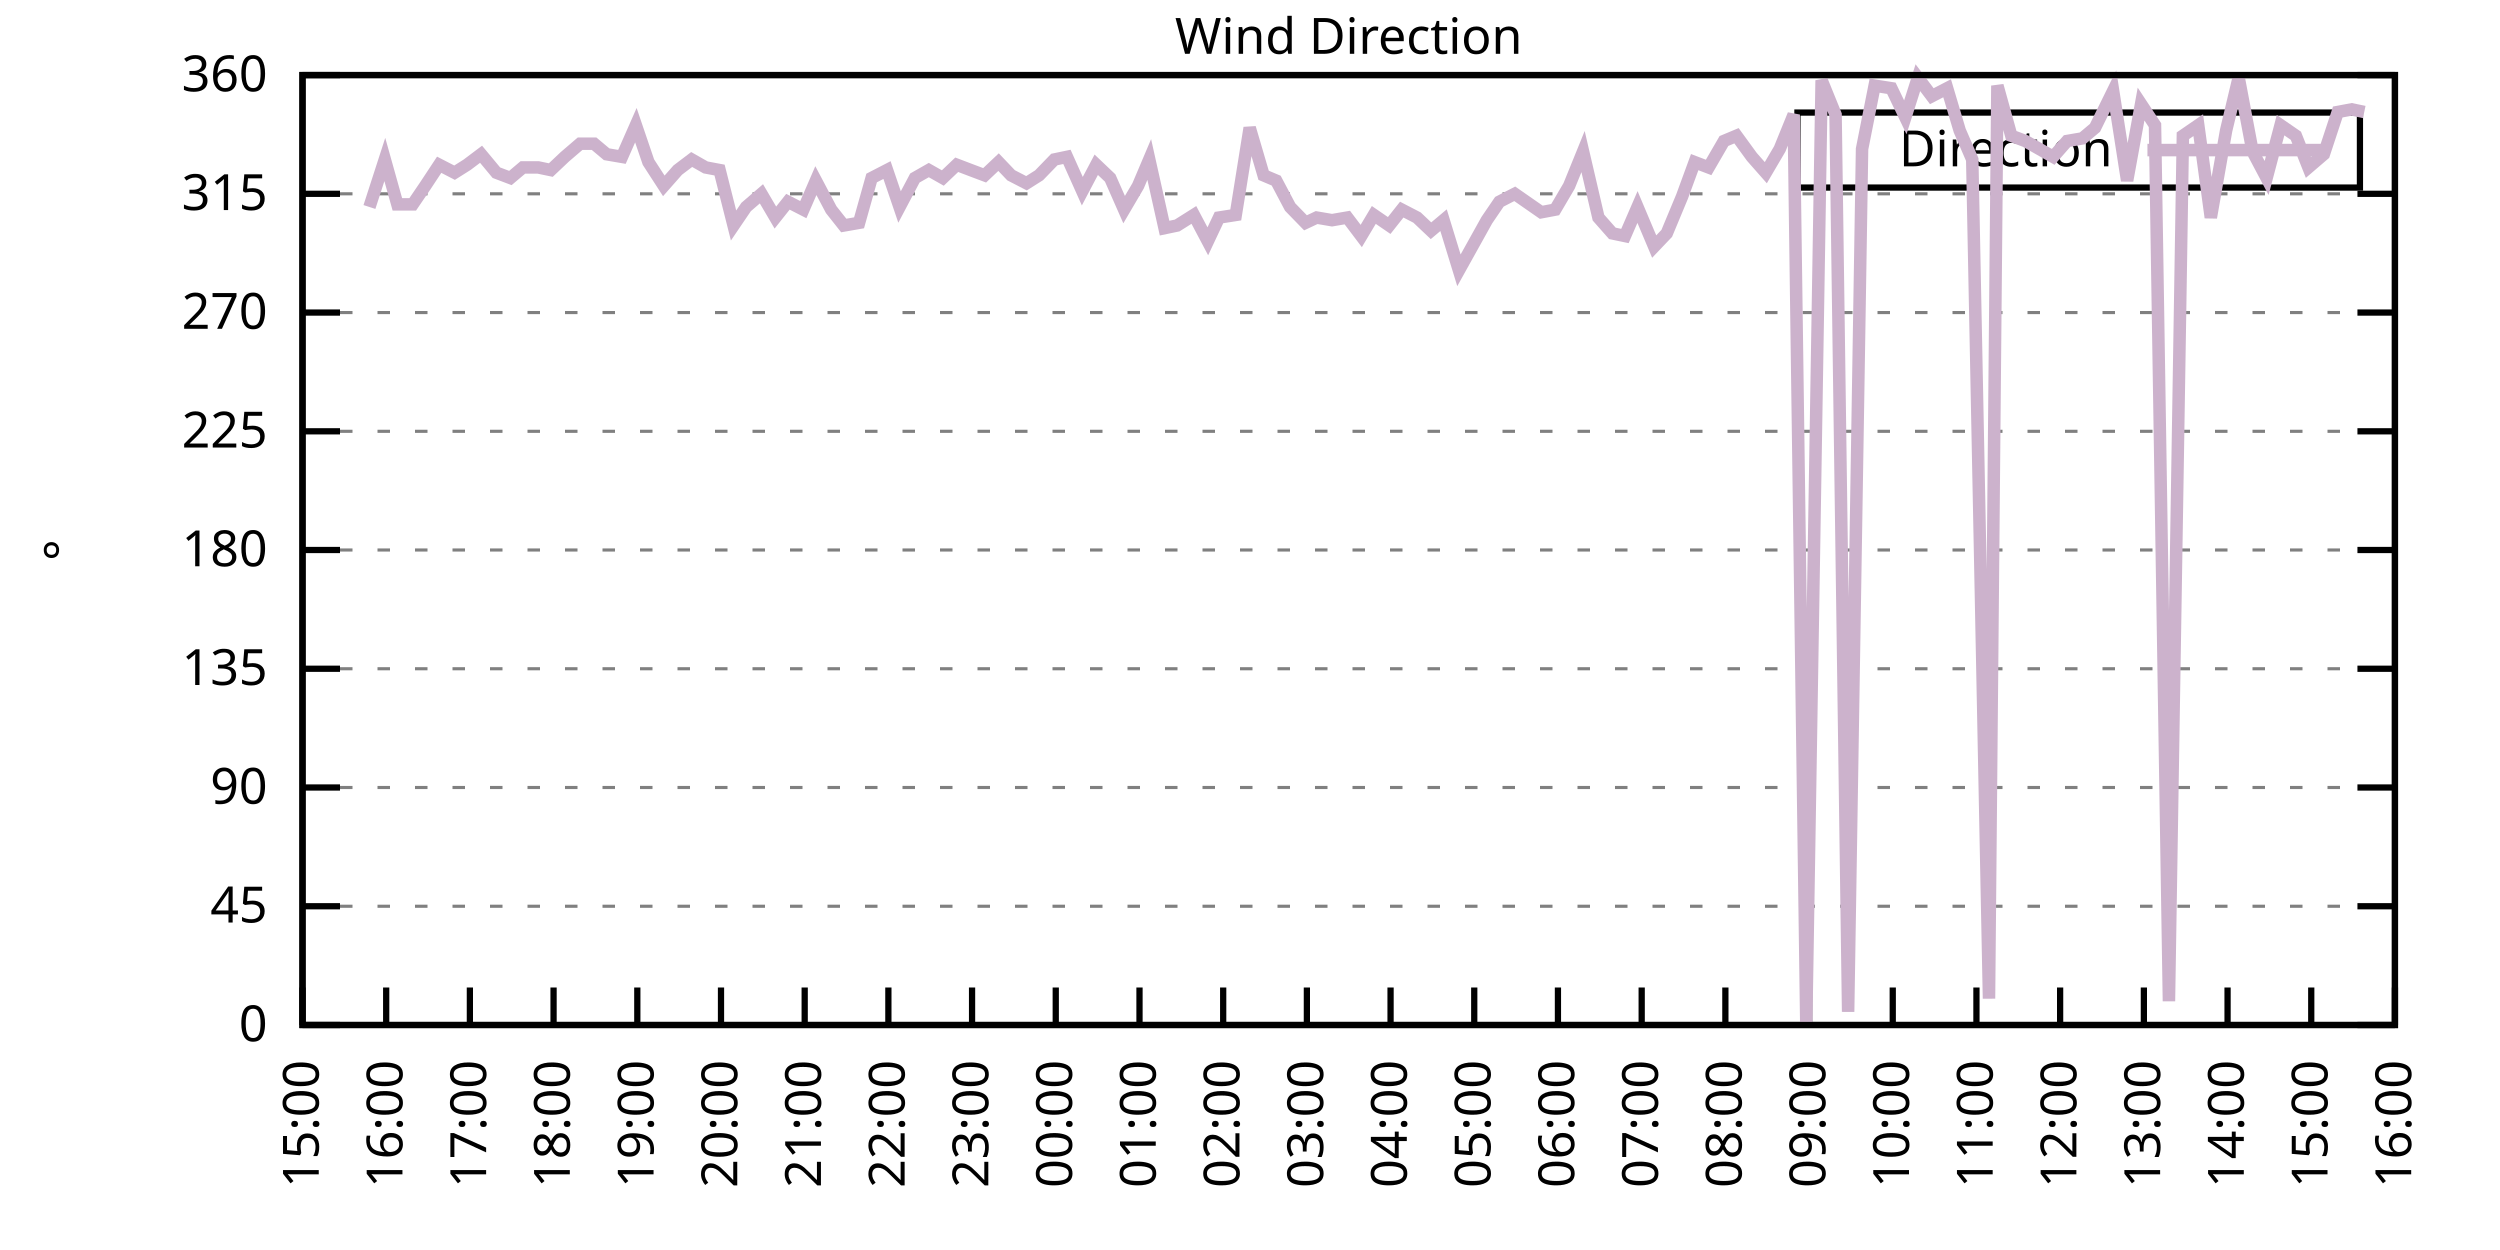
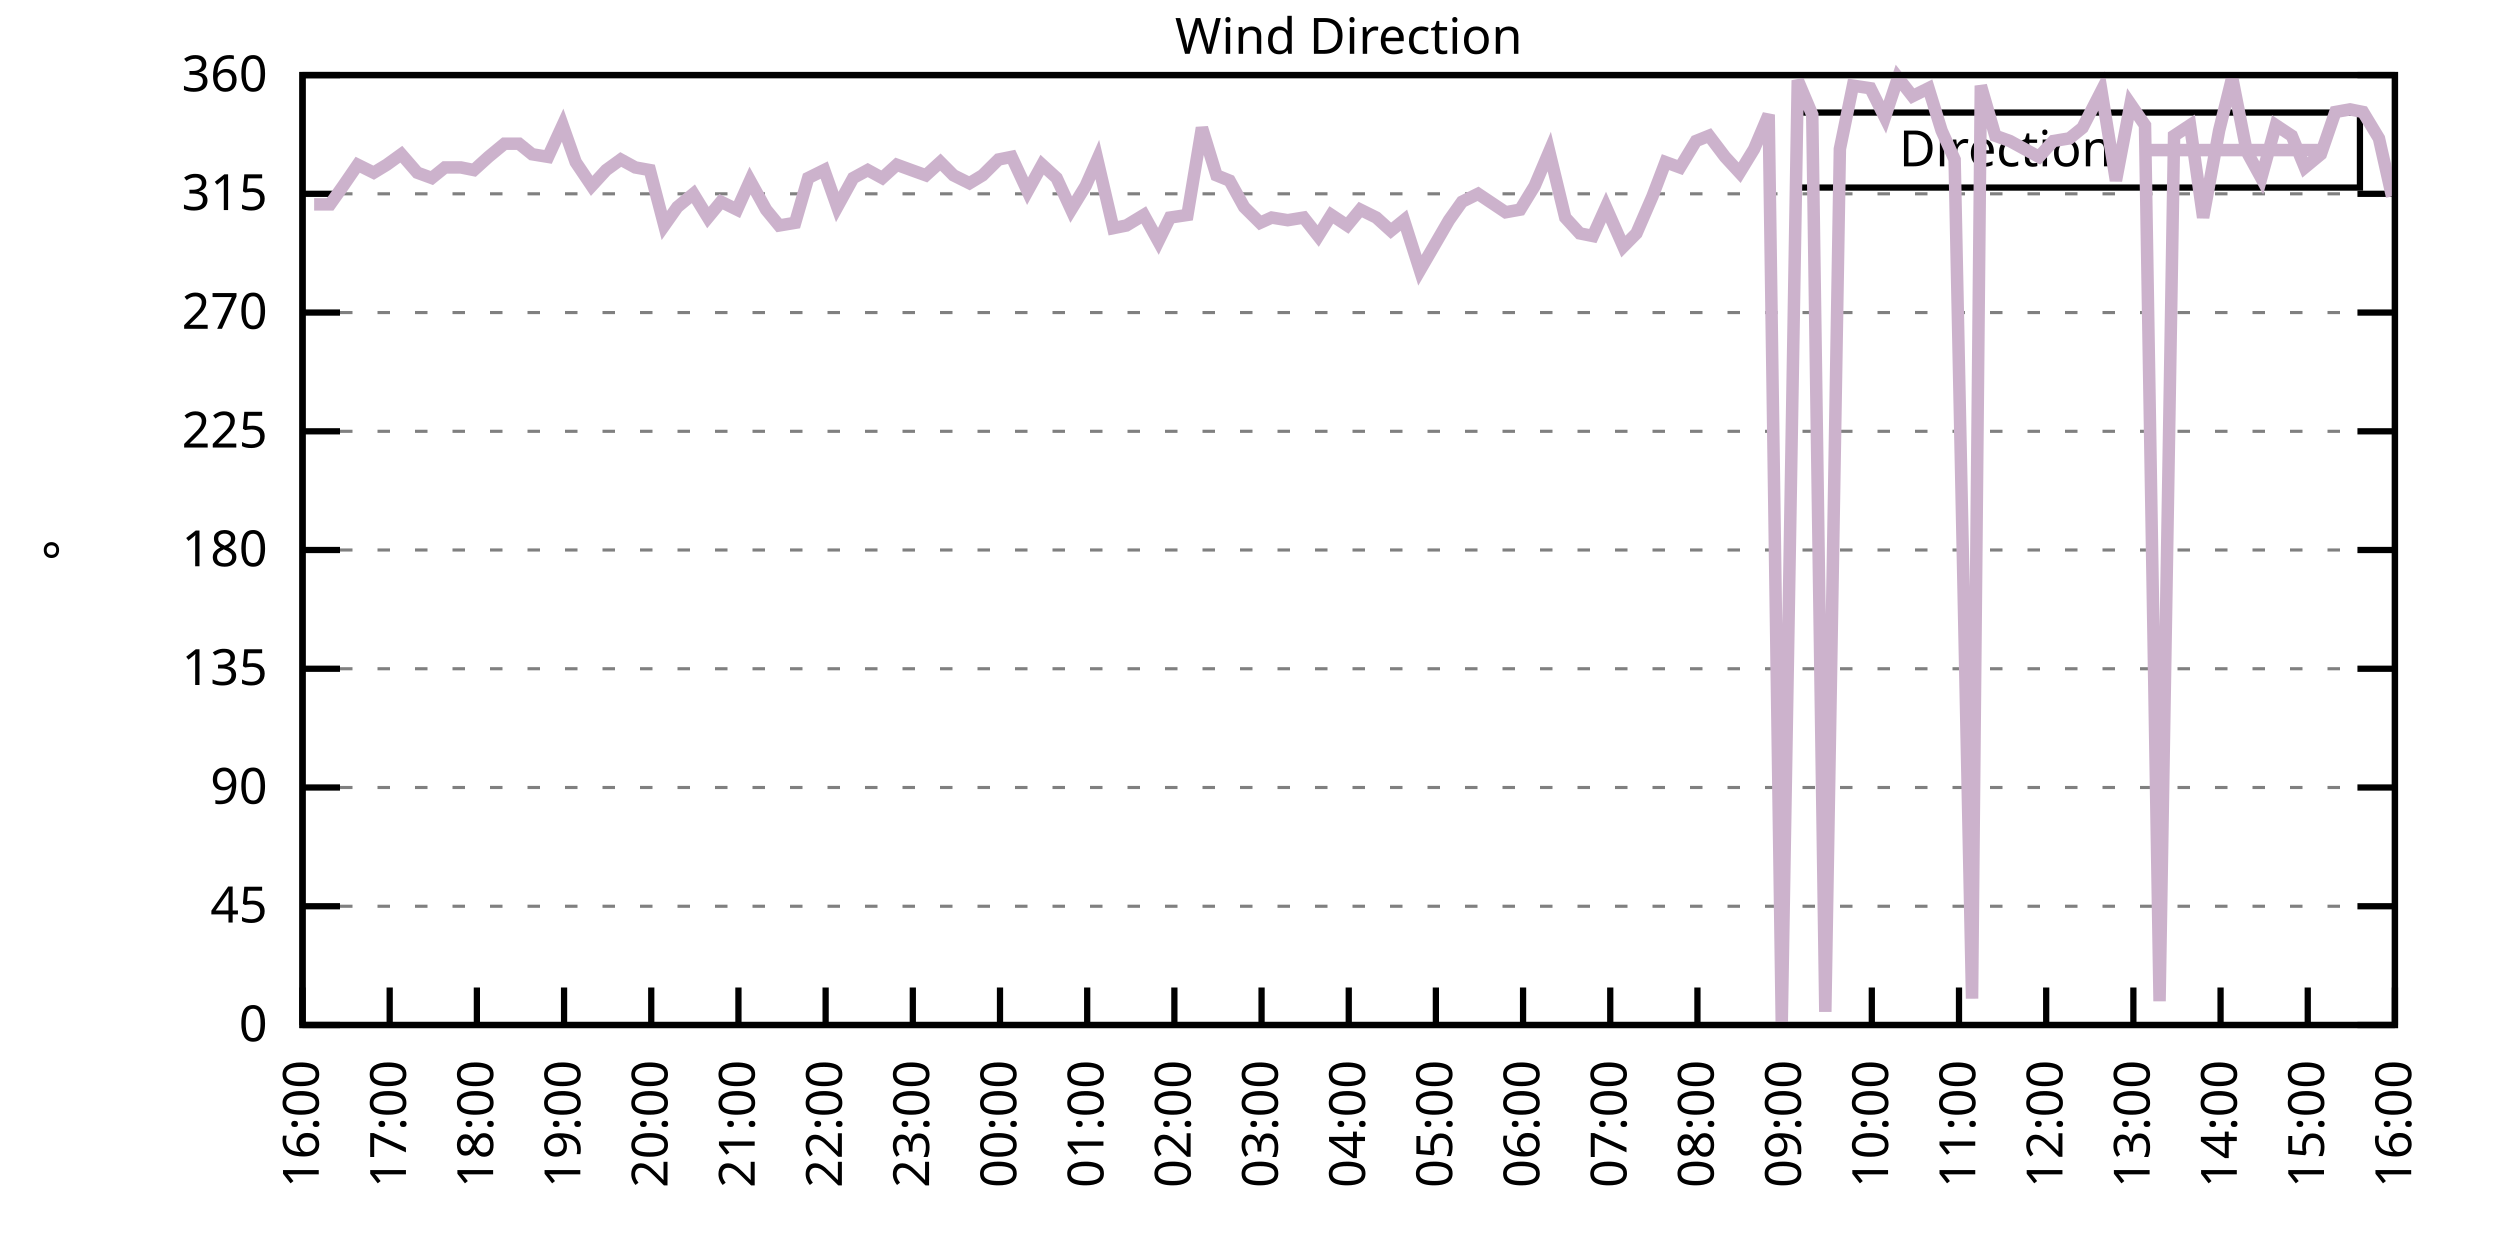
<svg xmlns="http://www.w3.org/2000/svg" xmlns:xlink="http://www.w3.org/1999/xlink" width="400" height="200" viewBox="0 0 400 200">
  <g id="gnuplot_canvas">
    <rect x="0" y="0" width="400" height="200" fill="none" />
    <defs>
      <circle id="gpDot" r="0.5" stroke-width="0.5" stroke="currentColor" />
      <path id="gpPt0" stroke-width="0.333" stroke="currentColor" d="M-1,0 h2 M0,-1 v2" />
      <path id="gpPt1" stroke-width="0.333" stroke="currentColor" d="M-1,-1 L1,1 M1,-1 L-1,1" />
      <path id="gpPt2" stroke-width="0.333" stroke="currentColor" d="M-1,0 L1,0 M0,-1 L0,1 M-1,-1 L1,1 M-1,1 L1,-1" />
      <rect id="gpPt3" stroke-width="0.333" stroke="currentColor" x="-1" y="-1" width="2" height="2" />
      <rect id="gpPt4" stroke-width="0.333" stroke="currentColor" fill="currentColor" x="-1" y="-1" width="2" height="2" />
      <circle id="gpPt5" stroke-width="0.333" stroke="currentColor" cx="0" cy="0" r="1" />
      <use xlink:href="#gpPt5" id="gpPt6" fill="currentColor" stroke="none" />
      <path id="gpPt7" stroke-width="0.333" stroke="currentColor" d="M0,-1.33 L-1.33,0.67 L1.33,0.67 z" />
      <use xlink:href="#gpPt7" id="gpPt8" fill="currentColor" stroke="none" />
      <use xlink:href="#gpPt7" id="gpPt9" stroke="currentColor" transform="rotate(180)" />
      <use xlink:href="#gpPt9" id="gpPt10" fill="currentColor" stroke="none" />
      <use xlink:href="#gpPt3" id="gpPt11" stroke="currentColor" transform="rotate(45)" />
      <use xlink:href="#gpPt11" id="gpPt12" fill="currentColor" stroke="none" />
      <path id="gpPt13" stroke-width="0.333" stroke="currentColor" d="M0,1.330 L1.265,0.411 L0.782,-1.067 L-0.782,-1.076 L-1.265,0.411 z" />
      <use xlink:href="#gpPt13" id="gpPt14" fill="currentColor" stroke="none" />
      <filter id="textbox" filterUnits="objectBoundingBox" x="0" y="0" height="1" width="1">
        <feFlood flood-color="white" flood-opacity="1" result="bgnd" />
        <feComposite in="SourceGraphic" in2="bgnd" operator="atop" />
      </filter>
      <filter id="greybox" filterUnits="objectBoundingBox" x="0" y="0" height="1" width="1">
        <feFlood flood-color="lightgrey" flood-opacity="1" result="grey" />
        <feComposite in="SourceGraphic" in2="grey" operator="atop" />
      </filter>
    </defs>
    <g fill="none" color="white" stroke="currentColor" stroke-width="1.00" stroke-linecap="butt" stroke-linejoin="miter">
</g>
    <g fill="none" color="black" stroke="currentColor" stroke-width="1.00" stroke-linecap="butt" stroke-linejoin="miter">
      <g stroke="none" shape-rendering="crispEdges">
        <polygon fill="rgb(255, 255, 255)" points="48.40,164.00 383.18,164.00 383.18,12.02 48.40,12.02 " />
      </g>
    </g>
    <g fill="none" color="black" stroke="currentColor" stroke-width="1.00" stroke-linecap="butt" stroke-linejoin="miter">
</g>
    <g fill="none" color="black" stroke="black" stroke-width="0.50" stroke-linecap="butt" stroke-linejoin="miter">
</g>
    <g fill="none" color="gray" stroke="currentColor" stroke-width="0.50" stroke-linecap="butt" stroke-linejoin="miter">
      <path stroke="gray" stroke-dasharray="2,4" class="gridline" d="M48.40,164.00 L383.19,164.00  " />
    </g>
    <g fill="none" color="gray" stroke="gray" stroke-width="1.00" stroke-linecap="butt" stroke-linejoin="miter">
</g>
    <g fill="none" color="black" stroke="currentColor" stroke-width="1.00" stroke-linecap="butt" stroke-linejoin="miter">
      <path stroke="black" d="M48.40,164.00 L54.40,164.00 M383.19,164.00 L377.19,164.00  " />
      <g transform="translate(42.80,166.60)" stroke="none" fill="black" font-family="Sans" font-size="8.00" text-anchor="end">
        <text>
          <tspan font-family="Sans"> 0</tspan>
        </text>
      </g>
    </g>
    <g fill="none" color="black" stroke="currentColor" stroke-width="1.00" stroke-linecap="butt" stroke-linejoin="miter">
</g>
    <g fill="none" color="black" stroke="black" stroke-width="0.50" stroke-linecap="butt" stroke-linejoin="miter">
</g>
    <g fill="none" color="gray" stroke="currentColor" stroke-width="0.50" stroke-linecap="butt" stroke-linejoin="miter">
      <path stroke="gray" stroke-dasharray="2,4" class="gridline" d="M48.40,145.00 L383.19,145.00  " />
    </g>
    <g fill="none" color="gray" stroke="gray" stroke-width="1.00" stroke-linecap="butt" stroke-linejoin="miter">
</g>
    <g fill="none" color="black" stroke="currentColor" stroke-width="1.00" stroke-linecap="butt" stroke-linejoin="miter">
      <path stroke="black" d="M48.40,145.00 L54.40,145.00 M383.19,145.00 L377.19,145.00  " />
      <g transform="translate(42.80,147.60)" stroke="none" fill="black" font-family="Sans" font-size="8.00" text-anchor="end">
        <text>
          <tspan font-family="Sans"> 45</tspan>
        </text>
      </g>
    </g>
    <g fill="none" color="black" stroke="currentColor" stroke-width="1.00" stroke-linecap="butt" stroke-linejoin="miter">
</g>
    <g fill="none" color="black" stroke="black" stroke-width="0.50" stroke-linecap="butt" stroke-linejoin="miter">
</g>
    <g fill="none" color="gray" stroke="currentColor" stroke-width="0.50" stroke-linecap="butt" stroke-linejoin="miter">
      <path stroke="gray" stroke-dasharray="2,4" class="gridline" d="M48.40,126.00 L383.19,126.00  " />
    </g>
    <g fill="none" color="gray" stroke="gray" stroke-width="1.00" stroke-linecap="butt" stroke-linejoin="miter">
</g>
    <g fill="none" color="black" stroke="currentColor" stroke-width="1.00" stroke-linecap="butt" stroke-linejoin="miter">
      <path stroke="black" d="M48.40,126.00 L54.40,126.00 M383.19,126.00 L377.19,126.00  " />
      <g transform="translate(42.80,128.60)" stroke="none" fill="black" font-family="Sans" font-size="8.00" text-anchor="end">
        <text>
          <tspan font-family="Sans"> 90</tspan>
        </text>
      </g>
    </g>
    <g fill="none" color="black" stroke="currentColor" stroke-width="1.00" stroke-linecap="butt" stroke-linejoin="miter">
</g>
    <g fill="none" color="black" stroke="black" stroke-width="0.50" stroke-linecap="butt" stroke-linejoin="miter">
</g>
    <g fill="none" color="gray" stroke="currentColor" stroke-width="0.50" stroke-linecap="butt" stroke-linejoin="miter">
      <path stroke="gray" stroke-dasharray="2,4" class="gridline" d="M48.40,107.00 L383.19,107.00  " />
    </g>
    <g fill="none" color="gray" stroke="gray" stroke-width="1.00" stroke-linecap="butt" stroke-linejoin="miter">
</g>
    <g fill="none" color="black" stroke="currentColor" stroke-width="1.00" stroke-linecap="butt" stroke-linejoin="miter">
      <path stroke="black" d="M48.40,107.00 L54.40,107.00 M383.19,107.00 L377.19,107.00  " />
      <g transform="translate(42.80,109.60)" stroke="none" fill="black" font-family="Sans" font-size="8.00" text-anchor="end">
        <text>
          <tspan font-family="Sans"> 135</tspan>
        </text>
      </g>
    </g>
    <g fill="none" color="black" stroke="currentColor" stroke-width="1.00" stroke-linecap="butt" stroke-linejoin="miter">
</g>
    <g fill="none" color="black" stroke="black" stroke-width="0.50" stroke-linecap="butt" stroke-linejoin="miter">
</g>
    <g fill="none" color="gray" stroke="currentColor" stroke-width="0.50" stroke-linecap="butt" stroke-linejoin="miter">
      <path stroke="gray" stroke-dasharray="2,4" class="gridline" d="M48.40,88.00 L383.19,88.00  " />
    </g>
    <g fill="none" color="gray" stroke="gray" stroke-width="1.00" stroke-linecap="butt" stroke-linejoin="miter">
</g>
    <g fill="none" color="black" stroke="currentColor" stroke-width="1.00" stroke-linecap="butt" stroke-linejoin="miter">
      <path stroke="black" d="M48.40,88.00 L54.40,88.00 M383.19,88.00 L377.19,88.00  " />
      <g transform="translate(42.80,90.60)" stroke="none" fill="black" font-family="Sans" font-size="8.00" text-anchor="end">
        <text>
          <tspan font-family="Sans"> 180</tspan>
        </text>
      </g>
    </g>
    <g fill="none" color="black" stroke="currentColor" stroke-width="1.00" stroke-linecap="butt" stroke-linejoin="miter">
</g>
    <g fill="none" color="black" stroke="black" stroke-width="0.50" stroke-linecap="butt" stroke-linejoin="miter">
</g>
    <g fill="none" color="gray" stroke="currentColor" stroke-width="0.50" stroke-linecap="butt" stroke-linejoin="miter">
      <path stroke="gray" stroke-dasharray="2,4" class="gridline" d="M48.40,69.01 L383.19,69.01  " />
    </g>
    <g fill="none" color="gray" stroke="gray" stroke-width="1.00" stroke-linecap="butt" stroke-linejoin="miter">
</g>
    <g fill="none" color="black" stroke="currentColor" stroke-width="1.00" stroke-linecap="butt" stroke-linejoin="miter">
      <path stroke="black" d="M48.40,69.01 L54.40,69.01 M383.19,69.01 L377.19,69.01  " />
      <g transform="translate(42.80,71.61)" stroke="none" fill="black" font-family="Sans" font-size="8.00" text-anchor="end">
        <text>
          <tspan font-family="Sans"> 225</tspan>
        </text>
      </g>
    </g>
    <g fill="none" color="black" stroke="currentColor" stroke-width="1.00" stroke-linecap="butt" stroke-linejoin="miter">
</g>
    <g fill="none" color="black" stroke="black" stroke-width="0.50" stroke-linecap="butt" stroke-linejoin="miter">
</g>
    <g fill="none" color="gray" stroke="currentColor" stroke-width="0.50" stroke-linecap="butt" stroke-linejoin="miter">
      <path stroke="gray" stroke-dasharray="2,4" class="gridline" d="M48.40,50.01 L383.19,50.01  " />
    </g>
    <g fill="none" color="gray" stroke="gray" stroke-width="1.00" stroke-linecap="butt" stroke-linejoin="miter">
</g>
    <g fill="none" color="black" stroke="currentColor" stroke-width="1.00" stroke-linecap="butt" stroke-linejoin="miter">
      <path stroke="black" d="M48.40,50.01 L54.40,50.01 M383.19,50.01 L377.19,50.01  " />
      <g transform="translate(42.80,52.61)" stroke="none" fill="black" font-family="Sans" font-size="8.00" text-anchor="end">
        <text>
          <tspan font-family="Sans"> 270</tspan>
        </text>
      </g>
    </g>
    <g fill="none" color="black" stroke="currentColor" stroke-width="1.00" stroke-linecap="butt" stroke-linejoin="miter">
</g>
    <g fill="none" color="black" stroke="black" stroke-width="0.50" stroke-linecap="butt" stroke-linejoin="miter">
</g>
    <g fill="none" color="gray" stroke="currentColor" stroke-width="0.50" stroke-linecap="butt" stroke-linejoin="miter">
      <path stroke="gray" stroke-dasharray="2,4" class="gridline" d="M48.40,31.01 L383.19,31.01  " />
    </g>
    <g fill="none" color="gray" stroke="gray" stroke-width="1.00" stroke-linecap="butt" stroke-linejoin="miter">
</g>
    <g fill="none" color="black" stroke="currentColor" stroke-width="1.00" stroke-linecap="butt" stroke-linejoin="miter">
      <path stroke="black" d="M48.40,31.01 L54.40,31.01 M383.19,31.01 L377.19,31.01  " />
      <g transform="translate(42.80,33.61)" stroke="none" fill="black" font-family="Sans" font-size="8.00" text-anchor="end">
        <text>
          <tspan font-family="Sans"> 315</tspan>
        </text>
      </g>
    </g>
    <g fill="none" color="black" stroke="currentColor" stroke-width="1.00" stroke-linecap="butt" stroke-linejoin="miter">
</g>
    <g fill="none" color="black" stroke="black" stroke-width="0.50" stroke-linecap="butt" stroke-linejoin="miter">
</g>
    <g fill="none" color="gray" stroke="currentColor" stroke-width="0.50" stroke-linecap="butt" stroke-linejoin="miter">
      <path stroke="gray" stroke-dasharray="2,4" class="gridline" d="M48.40,12.01 L383.19,12.01  " />
    </g>
    <g fill="none" color="gray" stroke="gray" stroke-width="1.00" stroke-linecap="butt" stroke-linejoin="miter">
</g>
    <g fill="none" color="black" stroke="currentColor" stroke-width="1.00" stroke-linecap="butt" stroke-linejoin="miter">
      <path stroke="black" d="M48.40,12.01 L54.40,12.01 M383.19,12.01 L377.19,12.01  " />
      <g transform="translate(42.80,14.61)" stroke="none" fill="black" font-family="Sans" font-size="8.00" text-anchor="end">
        <text>
          <tspan font-family="Sans"> 360</tspan>
        </text>
      </g>
    </g>
    <g fill="none" color="black" stroke="currentColor" stroke-width="1.00" stroke-linecap="butt" stroke-linejoin="miter">
      <path stroke="black" d="M48.40,164.00 L48.40,158.00  " />
      <g transform="translate(51.00,169.60) rotate(270.00)" stroke="none" fill="black" font-family="Sans" font-size="8.00" text-anchor="end">
        <text>
-           <tspan font-family="Sans">15:00</tspan>
-         </text>
-       </g>
-     </g>
-     <g fill="none" color="black" stroke="currentColor" stroke-width="1.00" stroke-linecap="butt" stroke-linejoin="miter">
-       <path stroke="black" d="M61.79,164.00 L61.79,158.00  " />
-       <g transform="translate(64.39,169.60) rotate(270.00)" stroke="none" fill="black" font-family="Sans" font-size="8.00" text-anchor="end">
-         <text>
          <tspan font-family="Sans">16:00</tspan>
        </text>
      </g>
    </g>
    <g fill="none" color="black" stroke="currentColor" stroke-width="1.00" stroke-linecap="butt" stroke-linejoin="miter">
-       <path stroke="black" d="M75.18,164.00 L75.18,158.00  " />
-       <g transform="translate(77.78,169.60) rotate(270.00)" stroke="none" fill="black" font-family="Sans" font-size="8.00" text-anchor="end">
+       <path stroke="black" d="M62.35,164.00 L62.35,158.00  " />
+       <g transform="translate(64.95,169.60) rotate(270.00)" stroke="none" fill="black" font-family="Sans" font-size="8.00" text-anchor="end">
        <text>
          <tspan font-family="Sans">17:00</tspan>
        </text>
      </g>
    </g>
    <g fill="none" color="black" stroke="currentColor" stroke-width="1.00" stroke-linecap="butt" stroke-linejoin="miter">
-       <path stroke="black" d="M88.57,164.00 L88.57,158.00  " />
-       <g transform="translate(91.17,169.60) rotate(270.00)" stroke="none" fill="black" font-family="Sans" font-size="8.00" text-anchor="end">
+       <path stroke="black" d="M76.30,164.00 L76.30,158.00  " />
+       <g transform="translate(78.90,169.60) rotate(270.00)" stroke="none" fill="black" font-family="Sans" font-size="8.00" text-anchor="end">
        <text>
          <tspan font-family="Sans">18:00</tspan>
        </text>
      </g>
    </g>
    <g fill="none" color="black" stroke="currentColor" stroke-width="1.00" stroke-linecap="butt" stroke-linejoin="miter">
-       <path stroke="black" d="M101.97,164.00 L101.97,158.00  " />
-       <g transform="translate(104.57,169.60) rotate(270.00)" stroke="none" fill="black" font-family="Sans" font-size="8.00" text-anchor="end">
+       <path stroke="black" d="M90.25,164.00 L90.25,158.00  " />
+       <g transform="translate(92.85,169.60) rotate(270.00)" stroke="none" fill="black" font-family="Sans" font-size="8.00" text-anchor="end">
        <text>
          <tspan font-family="Sans">19:00</tspan>
        </text>
      </g>
    </g>
    <g fill="none" color="black" stroke="currentColor" stroke-width="1.00" stroke-linecap="butt" stroke-linejoin="miter">
-       <path stroke="black" d="M115.36,164.00 L115.36,158.00  " />
-       <g transform="translate(117.96,169.60) rotate(270.00)" stroke="none" fill="black" font-family="Sans" font-size="8.00" text-anchor="end">
+       <path stroke="black" d="M104.20,164.00 L104.20,158.00  " />
+       <g transform="translate(106.80,169.60) rotate(270.00)" stroke="none" fill="black" font-family="Sans" font-size="8.00" text-anchor="end">
        <text>
          <tspan font-family="Sans">20:00</tspan>
        </text>
      </g>
    </g>
    <g fill="none" color="black" stroke="currentColor" stroke-width="1.00" stroke-linecap="butt" stroke-linejoin="miter">
-       <path stroke="black" d="M128.75,164.00 L128.75,158.00  " />
-       <g transform="translate(131.35,169.60) rotate(270.00)" stroke="none" fill="black" font-family="Sans" font-size="8.00" text-anchor="end">
+       <path stroke="black" d="M118.15,164.00 L118.15,158.00  " />
+       <g transform="translate(120.75,169.60) rotate(270.00)" stroke="none" fill="black" font-family="Sans" font-size="8.00" text-anchor="end">
        <text>
          <tspan font-family="Sans">21:00</tspan>
        </text>
      </g>
    </g>
    <g fill="none" color="black" stroke="currentColor" stroke-width="1.00" stroke-linecap="butt" stroke-linejoin="miter">
-       <path stroke="black" d="M142.14,164.00 L142.14,158.00  " />
-       <g transform="translate(144.74,169.60) rotate(270.00)" stroke="none" fill="black" font-family="Sans" font-size="8.00" text-anchor="end">
+       <path stroke="black" d="M132.10,164.00 L132.10,158.00  " />
+       <g transform="translate(134.70,169.60) rotate(270.00)" stroke="none" fill="black" font-family="Sans" font-size="8.00" text-anchor="end">
        <text>
          <tspan font-family="Sans">22:00</tspan>
        </text>
      </g>
    </g>
    <g fill="none" color="black" stroke="currentColor" stroke-width="1.00" stroke-linecap="butt" stroke-linejoin="miter">
-       <path stroke="black" d="M155.53,164.00 L155.53,158.00  " />
-       <g transform="translate(158.13,169.60) rotate(270.00)" stroke="none" fill="black" font-family="Sans" font-size="8.00" text-anchor="end">
+       <path stroke="black" d="M146.05,164.00 L146.05,158.00  " />
+       <g transform="translate(148.65,169.60) rotate(270.00)" stroke="none" fill="black" font-family="Sans" font-size="8.00" text-anchor="end">
        <text>
          <tspan font-family="Sans">23:00</tspan>
        </text>
      </g>
    </g>
    <g fill="none" color="black" stroke="currentColor" stroke-width="1.00" stroke-linecap="butt" stroke-linejoin="miter">
-       <path stroke="black" d="M168.92,164.00 L168.92,158.00  " />
-       <g transform="translate(171.52,169.60) rotate(270.00)" stroke="none" fill="black" font-family="Sans" font-size="8.00" text-anchor="end">
+       <path stroke="black" d="M160.00,164.00 L160.00,158.00  " />
+       <g transform="translate(162.60,169.60) rotate(270.00)" stroke="none" fill="black" font-family="Sans" font-size="8.00" text-anchor="end">
        <text>
          <tspan font-family="Sans">00:00</tspan>
        </text>
      </g>
    </g>
    <g fill="none" color="black" stroke="currentColor" stroke-width="1.00" stroke-linecap="butt" stroke-linejoin="miter">
-       <path stroke="black" d="M182.32,164.00 L182.32,158.00  " />
-       <g transform="translate(184.92,169.60) rotate(270.00)" stroke="none" fill="black" font-family="Sans" font-size="8.00" text-anchor="end">
+       <path stroke="black" d="M173.95,164.00 L173.95,158.00  " />
+       <g transform="translate(176.55,169.60) rotate(270.00)" stroke="none" fill="black" font-family="Sans" font-size="8.00" text-anchor="end">
        <text>
          <tspan font-family="Sans">01:00</tspan>
        </text>
      </g>
    </g>
    <g fill="none" color="black" stroke="currentColor" stroke-width="1.00" stroke-linecap="butt" stroke-linejoin="miter">
-       <path stroke="black" d="M195.71,164.00 L195.71,158.00  " />
-       <g transform="translate(198.31,169.60) rotate(270.00)" stroke="none" fill="black" font-family="Sans" font-size="8.00" text-anchor="end">
+       <path stroke="black" d="M187.90,164.00 L187.90,158.00  " />
+       <g transform="translate(190.50,169.60) rotate(270.00)" stroke="none" fill="black" font-family="Sans" font-size="8.00" text-anchor="end">
        <text>
          <tspan font-family="Sans">02:00</tspan>
        </text>
      </g>
    </g>
    <g fill="none" color="black" stroke="currentColor" stroke-width="1.00" stroke-linecap="butt" stroke-linejoin="miter">
-       <path stroke="black" d="M209.10,164.00 L209.10,158.00  " />
-       <g transform="translate(211.70,169.60) rotate(270.00)" stroke="none" fill="black" font-family="Sans" font-size="8.00" text-anchor="end">
+       <path stroke="black" d="M201.85,164.00 L201.85,158.00  " />
+       <g transform="translate(204.45,169.60) rotate(270.00)" stroke="none" fill="black" font-family="Sans" font-size="8.00" text-anchor="end">
        <text>
          <tspan font-family="Sans">03:00</tspan>
        </text>
      </g>
    </g>
    <g fill="none" color="black" stroke="currentColor" stroke-width="1.00" stroke-linecap="butt" stroke-linejoin="miter">
-       <path stroke="black" d="M222.49,164.00 L222.49,158.00  " />
-       <g transform="translate(225.09,169.60) rotate(270.00)" stroke="none" fill="black" font-family="Sans" font-size="8.00" text-anchor="end">
+       <path stroke="black" d="M215.80,164.00 L215.80,158.00  " />
+       <g transform="translate(218.40,169.60) rotate(270.00)" stroke="none" fill="black" font-family="Sans" font-size="8.00" text-anchor="end">
        <text>
          <tspan font-family="Sans">04:00</tspan>
        </text>
      </g>
    </g>
    <g fill="none" color="black" stroke="currentColor" stroke-width="1.00" stroke-linecap="butt" stroke-linejoin="miter">
-       <path stroke="black" d="M235.88,164.00 L235.88,158.00  " />
-       <g transform="translate(238.48,169.60) rotate(270.00)" stroke="none" fill="black" font-family="Sans" font-size="8.00" text-anchor="end">
+       <path stroke="black" d="M229.74,164.00 L229.74,158.00  " />
+       <g transform="translate(232.34,169.60) rotate(270.00)" stroke="none" fill="black" font-family="Sans" font-size="8.00" text-anchor="end">
        <text>
          <tspan font-family="Sans">05:00</tspan>
        </text>
      </g>
    </g>
    <g fill="none" color="black" stroke="currentColor" stroke-width="1.00" stroke-linecap="butt" stroke-linejoin="miter">
-       <path stroke="black" d="M249.27,164.00 L249.27,158.00  " />
-       <g transform="translate(251.87,169.60) rotate(270.00)" stroke="none" fill="black" font-family="Sans" font-size="8.00" text-anchor="end">
+       <path stroke="black" d="M243.69,164.00 L243.69,158.00  " />
+       <g transform="translate(246.29,169.60) rotate(270.00)" stroke="none" fill="black" font-family="Sans" font-size="8.00" text-anchor="end">
        <text>
          <tspan font-family="Sans">06:00</tspan>
        </text>
      </g>
    </g>
    <g fill="none" color="black" stroke="currentColor" stroke-width="1.00" stroke-linecap="butt" stroke-linejoin="miter">
-       <path stroke="black" d="M262.67,164.00 L262.67,158.00  " />
-       <g transform="translate(265.27,169.60) rotate(270.00)" stroke="none" fill="black" font-family="Sans" font-size="8.00" text-anchor="end">
+       <path stroke="black" d="M257.64,164.00 L257.64,158.00  " />
+       <g transform="translate(260.24,169.60) rotate(270.00)" stroke="none" fill="black" font-family="Sans" font-size="8.00" text-anchor="end">
        <text>
          <tspan font-family="Sans">07:00</tspan>
        </text>
      </g>
    </g>
    <g fill="none" color="black" stroke="currentColor" stroke-width="1.00" stroke-linecap="butt" stroke-linejoin="miter">
-       <path stroke="black" d="M276.06,164.00 L276.06,158.00  " />
-       <g transform="translate(278.66,169.60) rotate(270.00)" stroke="none" fill="black" font-family="Sans" font-size="8.00" text-anchor="end">
+       <path stroke="black" d="M271.59,164.00 L271.59,158.00  " />
+       <g transform="translate(274.19,169.60) rotate(270.00)" stroke="none" fill="black" font-family="Sans" font-size="8.00" text-anchor="end">
        <text>
          <tspan font-family="Sans">08:00</tspan>
        </text>
      </g>
    </g>
    <g fill="none" color="black" stroke="currentColor" stroke-width="1.00" stroke-linecap="butt" stroke-linejoin="miter">
-       <path stroke="black" d="M289.45,164.00 L289.45,158.00  " />
-       <g transform="translate(292.05,169.60) rotate(270.00)" stroke="none" fill="black" font-family="Sans" font-size="8.00" text-anchor="end">
+       <path stroke="black" d="M285.54,164.00 L285.54,158.00  " />
+       <g transform="translate(288.14,169.60) rotate(270.00)" stroke="none" fill="black" font-family="Sans" font-size="8.00" text-anchor="end">
        <text>
          <tspan font-family="Sans">09:00</tspan>
        </text>
      </g>
    </g>
    <g fill="none" color="black" stroke="currentColor" stroke-width="1.00" stroke-linecap="butt" stroke-linejoin="miter">
-       <path stroke="black" d="M302.84,164.00 L302.84,158.00  " />
-       <g transform="translate(305.44,169.60) rotate(270.00)" stroke="none" fill="black" font-family="Sans" font-size="8.00" text-anchor="end">
+       <path stroke="black" d="M299.49,164.00 L299.49,158.00  " />
+       <g transform="translate(302.09,169.60) rotate(270.00)" stroke="none" fill="black" font-family="Sans" font-size="8.00" text-anchor="end">
        <text>
          <tspan font-family="Sans">10:00</tspan>
        </text>
      </g>
    </g>
    <g fill="none" color="black" stroke="currentColor" stroke-width="1.00" stroke-linecap="butt" stroke-linejoin="miter">
-       <path stroke="black" d="M316.23,164.00 L316.23,158.00  " />
-       <g transform="translate(318.83,169.60) rotate(270.00)" stroke="none" fill="black" font-family="Sans" font-size="8.00" text-anchor="end">
+       <path stroke="black" d="M313.44,164.00 L313.44,158.00  " />
+       <g transform="translate(316.04,169.60) rotate(270.00)" stroke="none" fill="black" font-family="Sans" font-size="8.00" text-anchor="end">
        <text>
          <tspan font-family="Sans">11:00</tspan>
        </text>
      </g>
    </g>
    <g fill="none" color="black" stroke="currentColor" stroke-width="1.00" stroke-linecap="butt" stroke-linejoin="miter">
-       <path stroke="black" d="M329.62,164.00 L329.62,158.00  " />
-       <g transform="translate(332.22,169.60) rotate(270.00)" stroke="none" fill="black" font-family="Sans" font-size="8.00" text-anchor="end">
+       <path stroke="black" d="M327.39,164.00 L327.39,158.00  " />
+       <g transform="translate(329.99,169.60) rotate(270.00)" stroke="none" fill="black" font-family="Sans" font-size="8.00" text-anchor="end">
        <text>
          <tspan font-family="Sans">12:00</tspan>
        </text>
      </g>
    </g>
    <g fill="none" color="black" stroke="currentColor" stroke-width="1.00" stroke-linecap="butt" stroke-linejoin="miter">
-       <path stroke="black" d="M343.02,164.00 L343.02,158.00  " />
-       <g transform="translate(345.62,169.60) rotate(270.00)" stroke="none" fill="black" font-family="Sans" font-size="8.00" text-anchor="end">
+       <path stroke="black" d="M341.34,164.00 L341.34,158.00  " />
+       <g transform="translate(343.94,169.60) rotate(270.00)" stroke="none" fill="black" font-family="Sans" font-size="8.00" text-anchor="end">
        <text>
          <tspan font-family="Sans">13:00</tspan>
        </text>
      </g>
    </g>
    <g fill="none" color="black" stroke="currentColor" stroke-width="1.00" stroke-linecap="butt" stroke-linejoin="miter">
-       <path stroke="black" d="M356.41,164.00 L356.41,158.00  " />
-       <g transform="translate(359.01,169.60) rotate(270.00)" stroke="none" fill="black" font-family="Sans" font-size="8.00" text-anchor="end">
+       <path stroke="black" d="M355.29,164.00 L355.29,158.00  " />
+       <g transform="translate(357.89,169.60) rotate(270.00)" stroke="none" fill="black" font-family="Sans" font-size="8.00" text-anchor="end">
        <text>
          <tspan font-family="Sans">14:00</tspan>
        </text>
      </g>
    </g>
    <g fill="none" color="black" stroke="currentColor" stroke-width="1.00" stroke-linecap="butt" stroke-linejoin="miter">
-       <path stroke="black" d="M369.80,164.00 L369.80,158.00  " />
-       <g transform="translate(372.40,169.60) rotate(270.00)" stroke="none" fill="black" font-family="Sans" font-size="8.00" text-anchor="end">
+       <path stroke="black" d="M369.24,164.00 L369.24,158.00  " />
+       <g transform="translate(371.84,169.60) rotate(270.00)" stroke="none" fill="black" font-family="Sans" font-size="8.00" text-anchor="end">
        <text>
          <tspan font-family="Sans">15:00</tspan>
        </text>
      </g>
    </g>
    <g fill="none" color="black" stroke="currentColor" stroke-width="1.00" stroke-linecap="butt" stroke-linejoin="miter">
      <path stroke="black" d="M383.19,164.00 L383.19,158.00  " />
      <g transform="translate(385.79,169.60) rotate(270.00)" stroke="none" fill="black" font-family="Sans" font-size="8.00" text-anchor="end">
        <text>
          <tspan font-family="Sans">16:00</tspan>
        </text>
      </g>
    </g>
    <g fill="none" color="black" stroke="currentColor" stroke-width="1.00" stroke-linecap="butt" stroke-linejoin="miter">
</g>
    <g fill="none" color="black" stroke="currentColor" stroke-width="1.00" stroke-linecap="butt" stroke-linejoin="miter">
      <path stroke="black" d="M48.40,12.01 L48.40,164.00 L383.19,164.00 L383.19,12.01 L48.40,12.01 Z  " />
    </g>
    <g fill="none" color="black" stroke="currentColor" stroke-width="1.00" stroke-linecap="butt" stroke-linejoin="miter">
</g>
    <g fill="none" color="black" stroke="currentColor" stroke-width="1.00" stroke-linecap="butt" stroke-linejoin="miter">
      <path stroke="black" d="M287.59,30.01 L287.59,18.01 L377.59,18.01 L377.59,30.01 L287.59,30.01 Z  " />
    </g>
    <g id="Wind_direction_plot_1">
      <g fill="none" color="white" stroke="black" stroke-width="2.00" stroke-linecap="butt" stroke-linejoin="miter">
</g>
      <g fill="none" color="black" stroke="currentColor" stroke-width="2.00" stroke-linecap="butt" stroke-linejoin="miter">
        <g transform="translate(337.99,26.61)" stroke="none" fill="black" font-family="Sans" font-size="8.00" text-anchor="end">
          <text>
            <tspan font-family="Sans">Direction</tspan>
          </text>
        </g>
      </g>
      <g fill="none" color="black" stroke="currentColor" stroke-width="2.00" stroke-linecap="butt" stroke-linejoin="miter">
-         <path stroke="rgb(204, 178, 204)" d="M343.59,24.01 L371.99,24.01 M59.11,33.12 L61.57,25.52 L63.58,32.70 L66.03,32.70 L68.04,29.74 L70.27,26.36   L72.73,27.63 L74.74,26.36 L76.97,24.68 L79.42,27.63 L81.66,28.48 L83.66,26.79 L86.12,26.79 L88.13,27.21   L90.36,25.10 L92.82,22.99 L95.05,22.99 L97.06,24.68 L99.51,25.10 L101.74,20.03 L103.75,25.94 L106.21,29.74   L108.44,27.21 L110.67,25.52 L112.90,26.79 L115.13,27.21 L117.37,36.08 L119.38,33.12 L121.83,31.01 L124.06,34.81   L126.07,32.28 L128.53,33.54 L130.54,28.90 L132.99,33.54 L135.00,36.08 L137.45,35.65 L139.46,28.48 L141.92,27.21   L143.93,33.12 L146.38,28.48 L148.61,27.21 L150.85,28.48 L153.08,26.36 L155.31,27.21 L157.54,28.05 L159.77,25.94   L161.78,28.05 L164.24,29.32 L166.25,28.05 L168.70,25.52 L170.71,25.10 L173.17,30.59 L175.40,26.36 L177.63,28.48   L179.86,33.54 L182.09,29.74 L183.88,25.52 L186.33,36.50 L188.34,36.08 L191.02,34.39 L193.25,38.61 L195.04,34.81   L197.72,34.39 L199.95,20.45 L202.18,28.05 L204.19,28.90 L206.42,33.12 L208.88,35.65 L210.66,34.81 L213.12,35.23   L215.57,34.81 L217.80,37.76 L219.81,34.39 L222.27,36.08 L224.28,33.54 L226.73,34.81 L228.96,36.92 L230.97,35.23   L233.43,43.25 L237.89,35.23 L239.90,32.28 L242.36,31.01 L246.60,33.96 L248.83,33.54 L251.06,29.74 L253.29,24.25   L255.75,34.81 L257.98,37.34 L259.99,37.76 L262.00,33.12 L264.67,39.45 L266.68,37.34 L269.14,31.43 L271.15,25.94   L273.38,26.79 L275.83,22.56 L277.84,21.72 L280.30,25.10 L282.53,27.63 L284.76,23.83 L286.99,18.34 L289.00,163.58   L291.46,12.85 L293.69,18.34 L295.70,161.89 L297.93,23.83 L299.94,13.70 L302.62,14.12 L304.85,18.77 L306.86,12.43   L309.09,15.39 L311.54,14.12 L313.55,20.88 L315.56,25.52 L318.24,159.78 L319.58,13.70 L321.81,21.72 L324.04,22.56   L326.28,23.83 L328.51,25.10 L330.74,22.56 L333.19,22.14 L335.20,20.45 L338.10,14.54 L340.34,28.90 L342.57,16.65   L344.80,20.03 L347.03,160.20 L349.26,21.72 L351.72,20.03 L353.73,34.81 L356.18,20.88 L358.19,12.43 L360.42,24.25   L362.66,28.48 L364.89,20.03 L367.34,21.72 L369.35,26.79 L371.81,24.68 L374.04,17.92 L376.27,17.50 L378.28,17.92    " />
+         <path stroke="rgb(204, 178, 204)" d="M343.59,24.01 L371.99,24.01 M50.26,32.70 L52.82,32.70 L54.91,29.74 L57.23,26.36 L59.79,27.63 L61.88,26.36   L64.21,24.68 L66.77,27.63 L69.09,28.48 L71.18,26.79 L73.74,26.79 L75.83,27.21 L78.16,25.10 L80.72,22.99   L83.04,22.99 L85.13,24.68 L87.69,25.10 L90.02,20.03 L92.11,25.94 L94.67,29.74 L96.99,27.21 L99.32,25.52   L101.64,26.79 L103.97,27.21 L106.29,36.08 L108.38,33.12 L110.94,31.01 L113.27,34.81 L115.36,32.28 L117.92,33.54   L120.01,28.90 L122.57,33.54 L124.66,36.08 L127.22,35.65 L129.31,28.48 L131.87,27.21 L133.96,33.12 L136.51,28.48   L138.84,27.21 L141.16,28.48 L143.49,26.36 L145.81,27.21 L148.14,28.05 L150.46,25.94 L152.56,28.05 L155.11,29.32   L157.21,28.05 L159.76,25.52 L161.86,25.10 L164.41,30.59 L166.74,26.36 L169.06,28.48 L171.39,33.54 L173.71,29.74   L175.57,25.52 L178.13,36.50 L180.22,36.08 L183.01,34.39 L185.34,38.61 L187.20,34.81 L189.99,34.39 L192.31,20.45   L194.64,28.05 L196.73,28.90 L199.06,33.12 L201.61,35.65 L203.47,34.81 L206.03,35.23 L208.59,34.81 L210.91,37.76   L213.01,34.39 L215.56,36.08 L217.65,33.54 L220.21,34.81 L222.54,36.92 L224.63,35.23 L227.19,43.25 L231.84,35.23   L233.93,32.28 L236.49,31.01 L240.90,33.96 L243.23,33.54 L245.55,29.74 L247.88,24.25 L250.44,34.81 L252.76,37.34   L254.85,37.76 L256.95,33.12 L259.74,39.45 L261.83,37.34 L264.39,31.43 L266.48,25.94 L268.80,26.79 L271.36,22.56   L273.45,21.72 L276.01,25.10 L278.34,27.63 L280.66,23.83 L282.99,18.34 L285.08,163.58 L287.64,12.85 L289.96,18.34   L292.05,161.89 L294.38,23.83 L296.47,13.70 L299.26,14.12 L301.58,18.77 L303.68,12.43 L306.00,15.39 L308.56,14.12   L310.65,20.88 L312.74,25.52 L315.53,159.78 L316.93,13.70 L319.25,21.72 L321.58,22.56 L323.90,23.83 L326.23,25.10   L328.55,22.56 L331.11,22.14 L333.20,20.45 L336.23,14.54 L338.55,28.90 L340.88,16.65 L343.20,20.03 L345.53,160.20   L347.85,21.72 L350.41,20.03 L352.50,34.81 L355.06,20.88 L357.15,12.43 L359.48,24.25 L361.80,28.48 L364.13,20.03   L366.68,21.72 L368.78,26.79 L371.33,24.68 L373.66,17.92 L375.98,17.50 L378.08,17.92 L380.63,22.14 L382.73,31.43    " />
      </g>
    </g>
    <g fill="none" color="black" stroke="currentColor" stroke-width="2.00" stroke-linecap="butt" stroke-linejoin="miter">
</g>
    <g fill="none" color="black" stroke="black" stroke-width="1.00" stroke-linecap="butt" stroke-linejoin="miter">
</g>
    <g fill="none" color="black" stroke="currentColor" stroke-width="1.00" stroke-linecap="butt" stroke-linejoin="miter">
      <path stroke="black" d="M48.40,12.01 L48.40,164.00 L383.19,164.00 L383.19,12.01 L48.40,12.01 Z  " />
      <g transform="translate(12.80,88.01) rotate(270.00)" stroke="none" fill="black" font-family="Sans" font-size="8.00" text-anchor="middle">
        <text>
          <tspan font-family="Sans">°</tspan>
        </text>
      </g>
    </g>
    <g fill="none" color="black" stroke="currentColor" stroke-width="1.00" stroke-linecap="butt" stroke-linejoin="miter">
</g>
    <g fill="none" color="black" stroke="currentColor" stroke-width="1.00" stroke-linecap="butt" stroke-linejoin="miter">
      <g transform="translate(215.79,8.61)" stroke="none" fill="black" font-family="Sans" font-size="8.00" text-anchor="middle">
        <text>
          <tspan font-family="Sans">Wind Direction</tspan>
        </text>
      </g>
    </g>
    <g fill="none" color="black" stroke="currentColor" stroke-width="1.00" stroke-linecap="butt" stroke-linejoin="miter">
</g>
  </g>
</svg>
